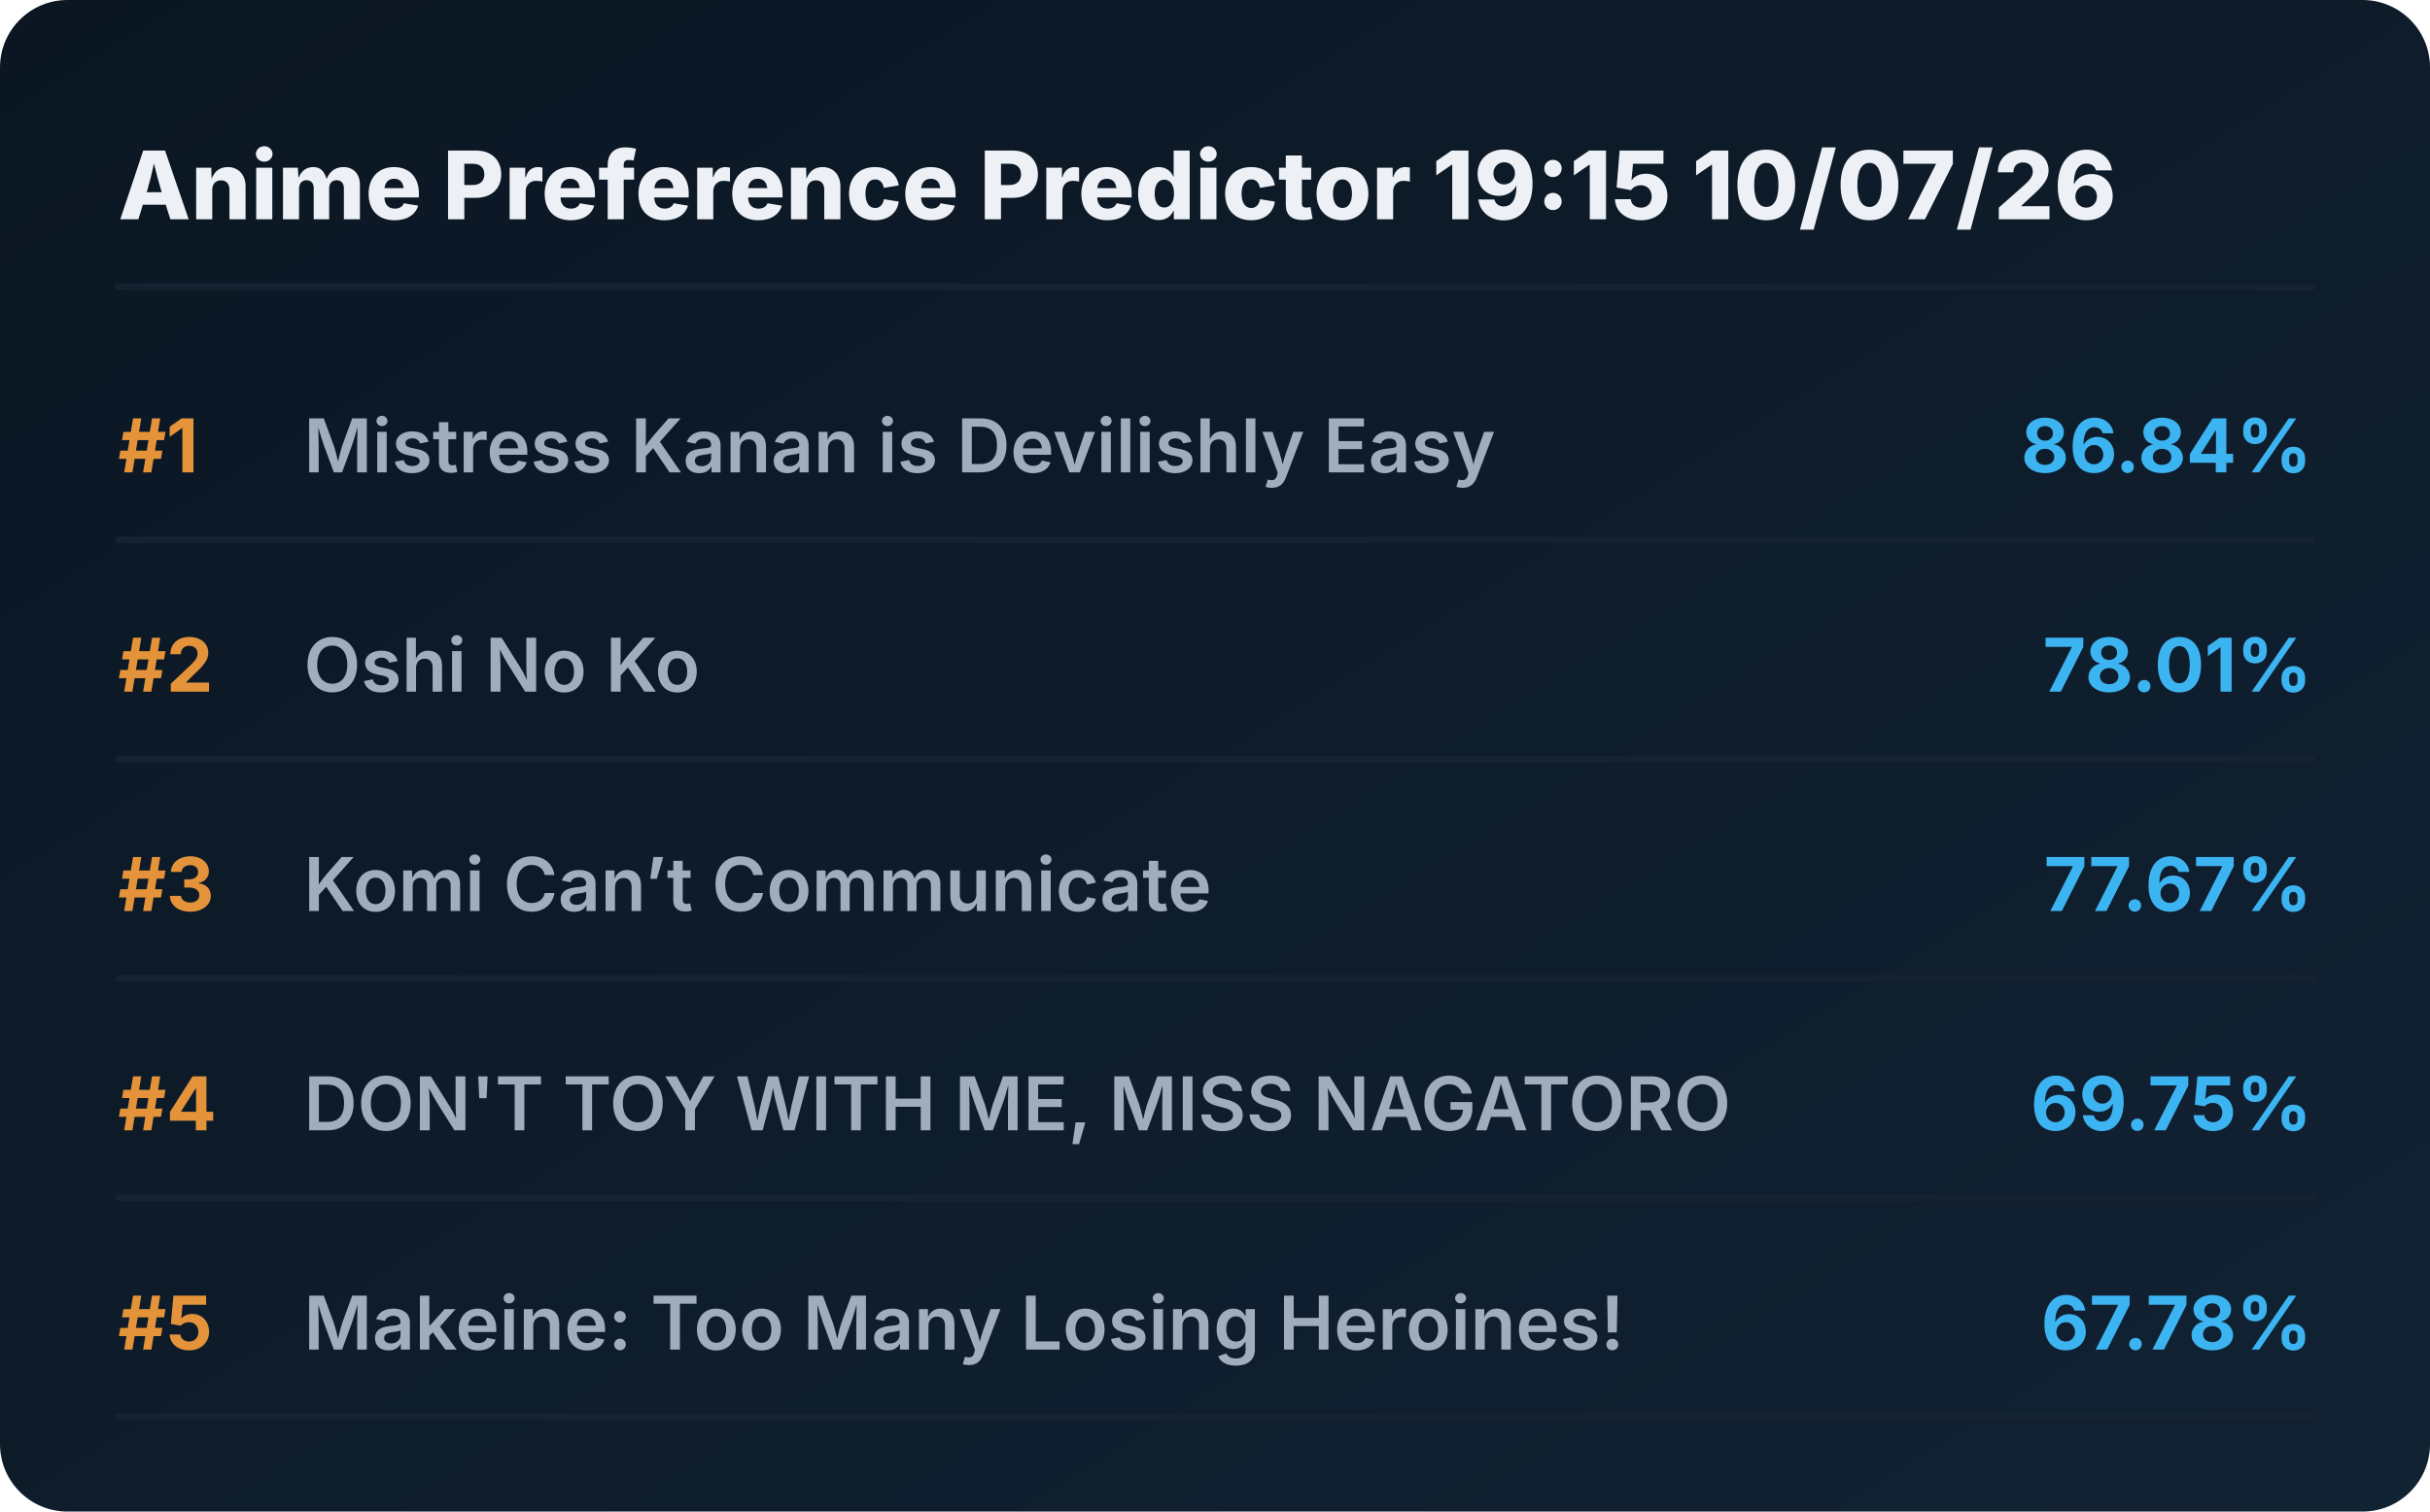
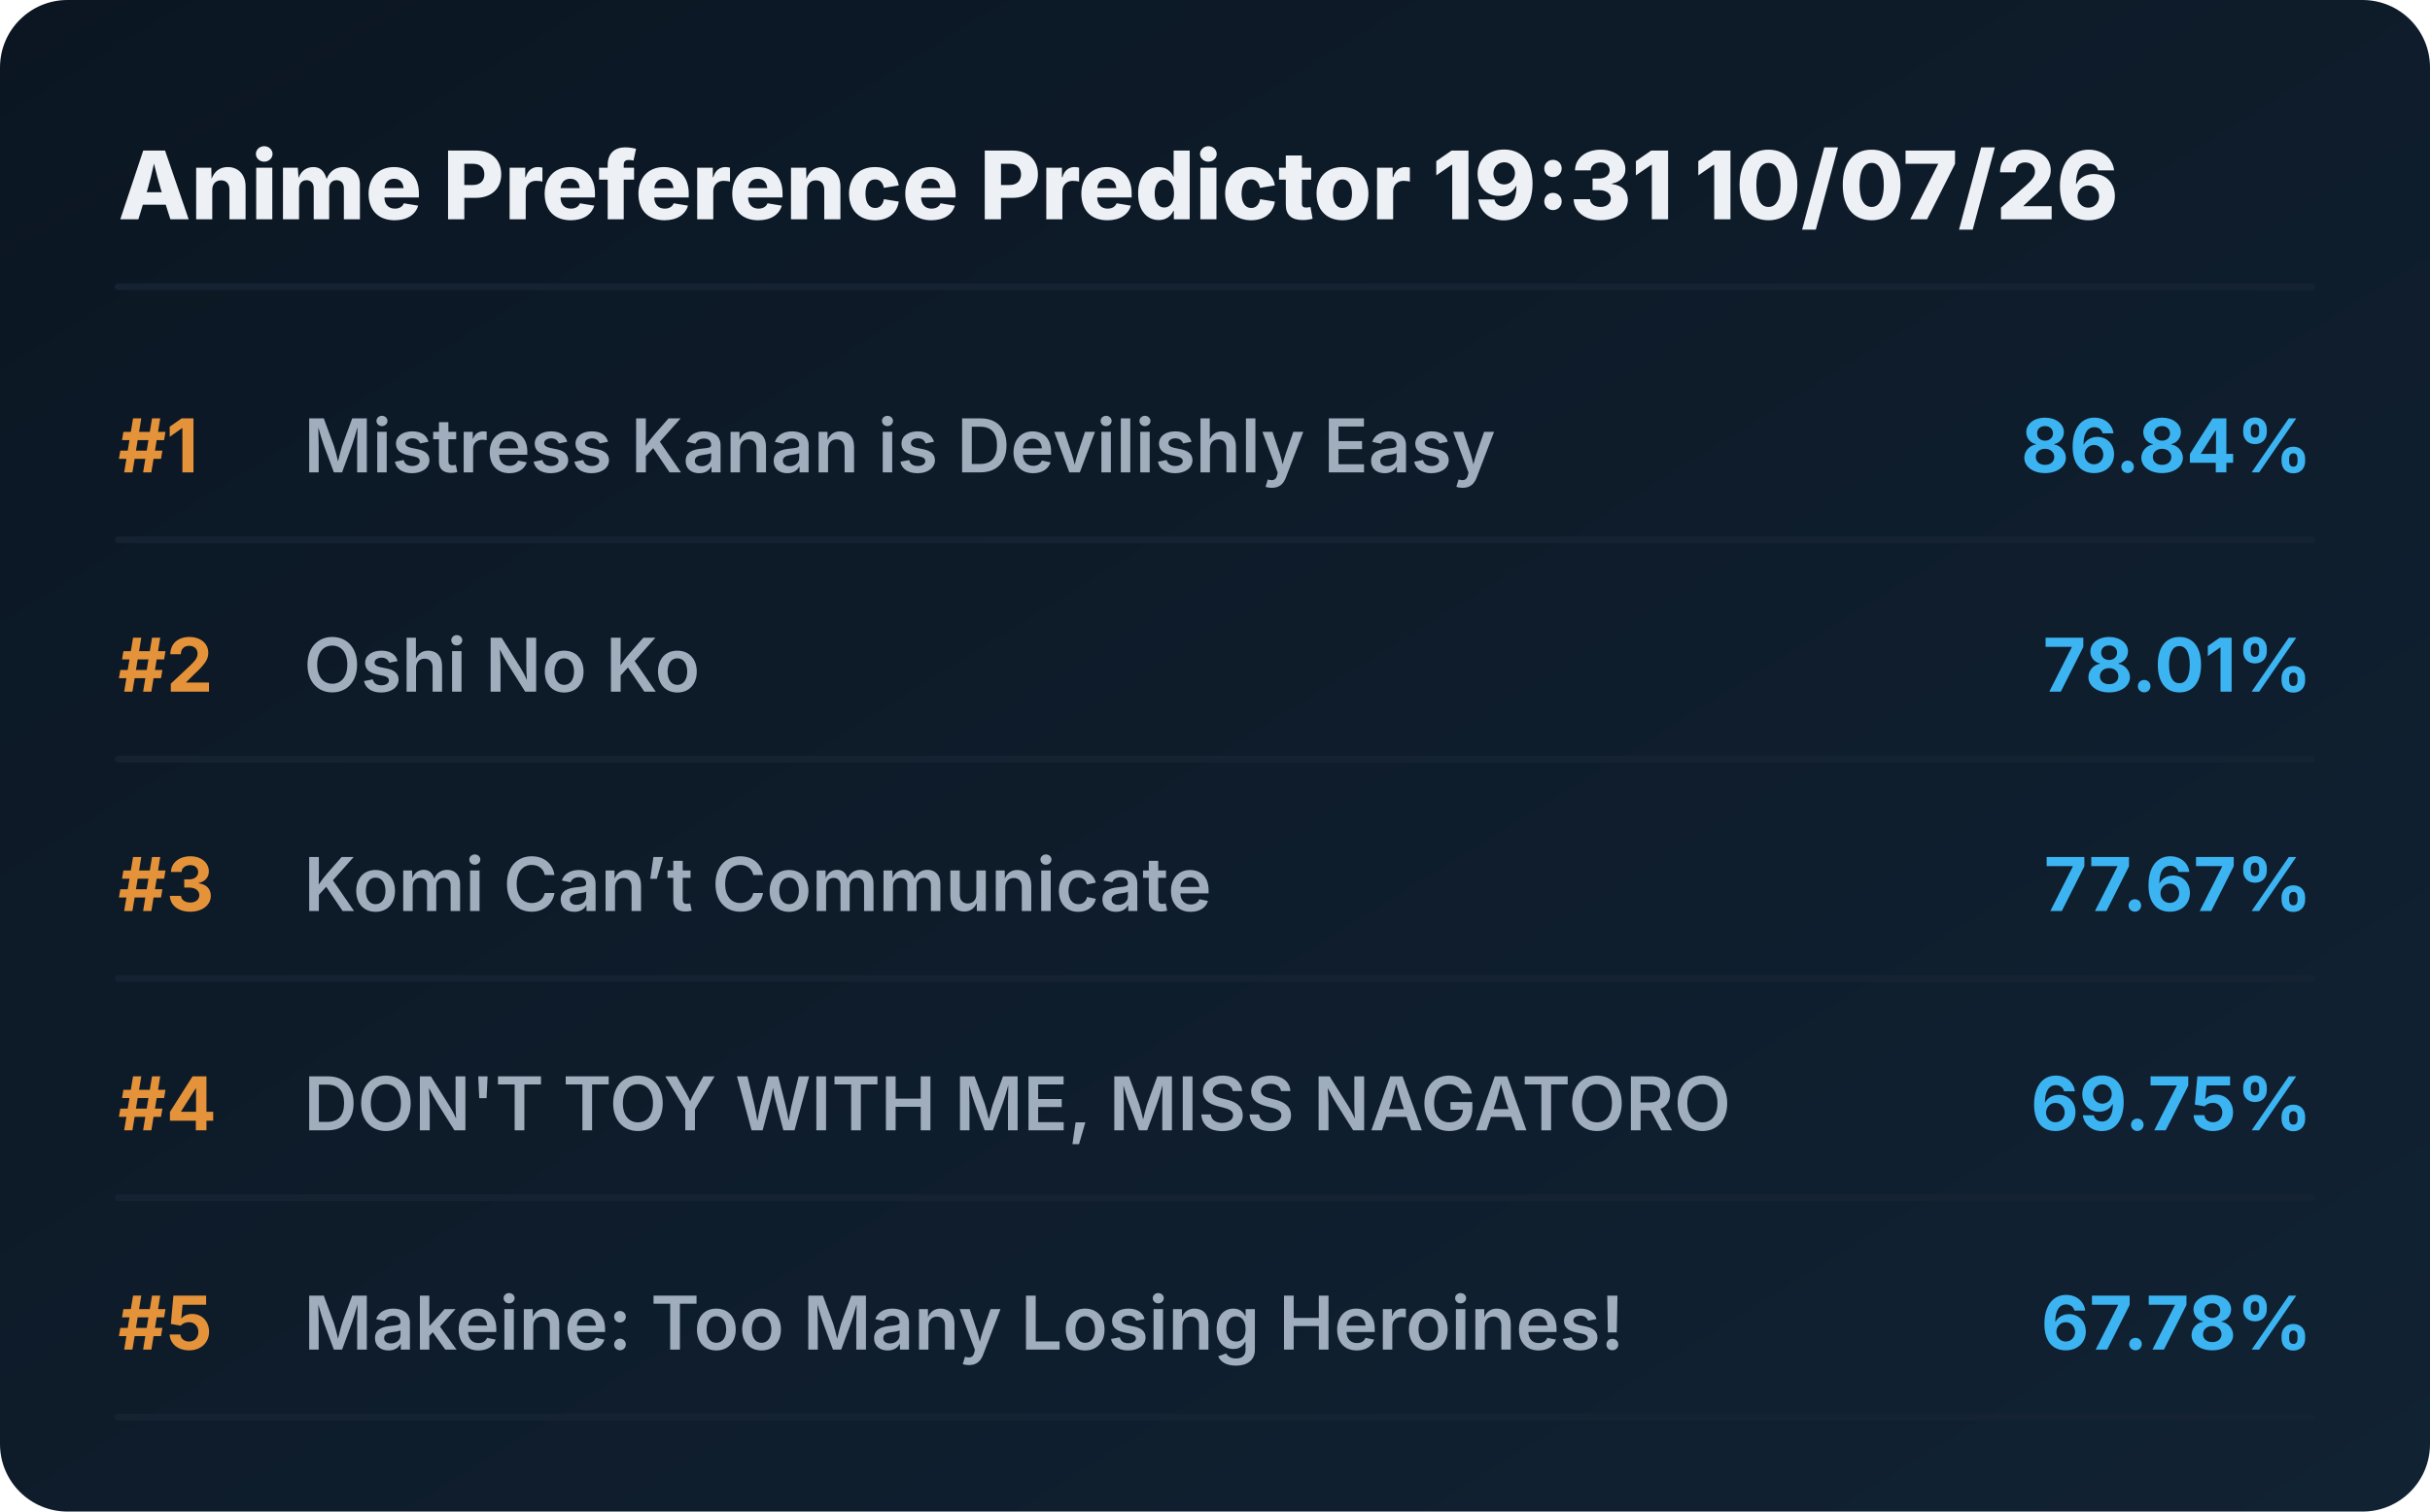
<svg xmlns="http://www.w3.org/2000/svg" viewBox="0 0 720 448" preserveAspectRatio="xMidYMid meet" style="width: 100%; height: auto; max-width: 720px;">
  <defs>
    <linearGradient id="boxGrad" x1="0%" y1="0%" x2="100%" y2="100%">
      <stop offset="0%" stop-color="#0b1622" />
      <stop offset="100%" stop-color="#112233" />
    </linearGradient>
    <clipPath id="titleClip">
      <rect x="90" y="0" width="510" height="100%" />
    </clipPath>
  </defs>
  <style>
    .bg { fill: url(#boxGrad); rx: 20px; }
    .header { font-family: 'Overpass', 'Inter', system-ui, sans-serif; font-weight: 800; font-size: 28px; fill: #edf1f5; }
    .rank { font-family: 'Overpass', 'Inter', system-ui, sans-serif; font-weight: 700; font-size: 22px; fill: #e5933a; }
    .title { font-family: 'Overpass', 'Inter', system-ui, sans-serif; font-weight: 600; font-size: 22px; fill: #9fadbd; }
    .score { font-family: 'Overpass', 'Inter', system-ui, sans-serif; font-weight: 700; font-size: 22px; fill: #3db4f2; }
    .line { stroke: #152232; stroke-width: 2; stroke-linecap: round; }
  </style>
  <rect class="bg" width="720" height="448" />
-   <text x="35" y="65" class="header">Anime Preference Predictor 19:15 10/07/26</text>
+   <text x="35" y="65" class="header">Anime Preference Predictor 19:31 10/07/26</text>
  <line x1="35" y1="85" x2="685" y2="85" class="line" />
  <g transform="translate(0, 0)">
    <text x="35" y="140" class="rank">#1</text>
    <text x="90" y="140" class="title">Mistress Kanan is Devilishly Easy</text>
    <text x="685" y="140" class="score" text-anchor="end">86.84%</text>
    <line x1="35" y1="160" x2="685" y2="160" class="line" />
  </g>
  <g transform="translate(0, 65)">
    <text x="35" y="140" class="rank">#2</text>
    <text x="90" y="140" class="title">Oshi No Ko</text>
    <text x="685" y="140" class="score" text-anchor="end">78.01%</text>
    <line x1="35" y1="160" x2="685" y2="160" class="line" />
  </g>
  <g transform="translate(0, 130)">
    <text x="35" y="140" class="rank">#3</text>
    <text x="90" y="140" class="title">Komi Can’t Communicate</text>
    <text x="685" y="140" class="score" text-anchor="end">77.67%</text>
    <line x1="35" y1="160" x2="685" y2="160" class="line" />
  </g>
  <g transform="translate(0, 195)">
    <text x="35" y="140" class="rank">#4</text>
    <text x="90" y="140" class="title">DON'T TOY WITH ME, MISS NAGATORO</text>
    <text x="685" y="140" class="score" text-anchor="end">69.75%</text>
    <line x1="35" y1="160" x2="685" y2="160" class="line" />
  </g>
  <g transform="translate(0, 260)">
    <text x="35" y="140" class="rank">#5</text>
    <text x="90" y="140" class="title">Makeine: Too Many Losing Heroines!</text>
    <text x="685" y="140" class="score" text-anchor="end">67.78%</text>
    <line x1="35" y1="160" x2="685" y2="160" class="line" />
  </g>
</svg>
